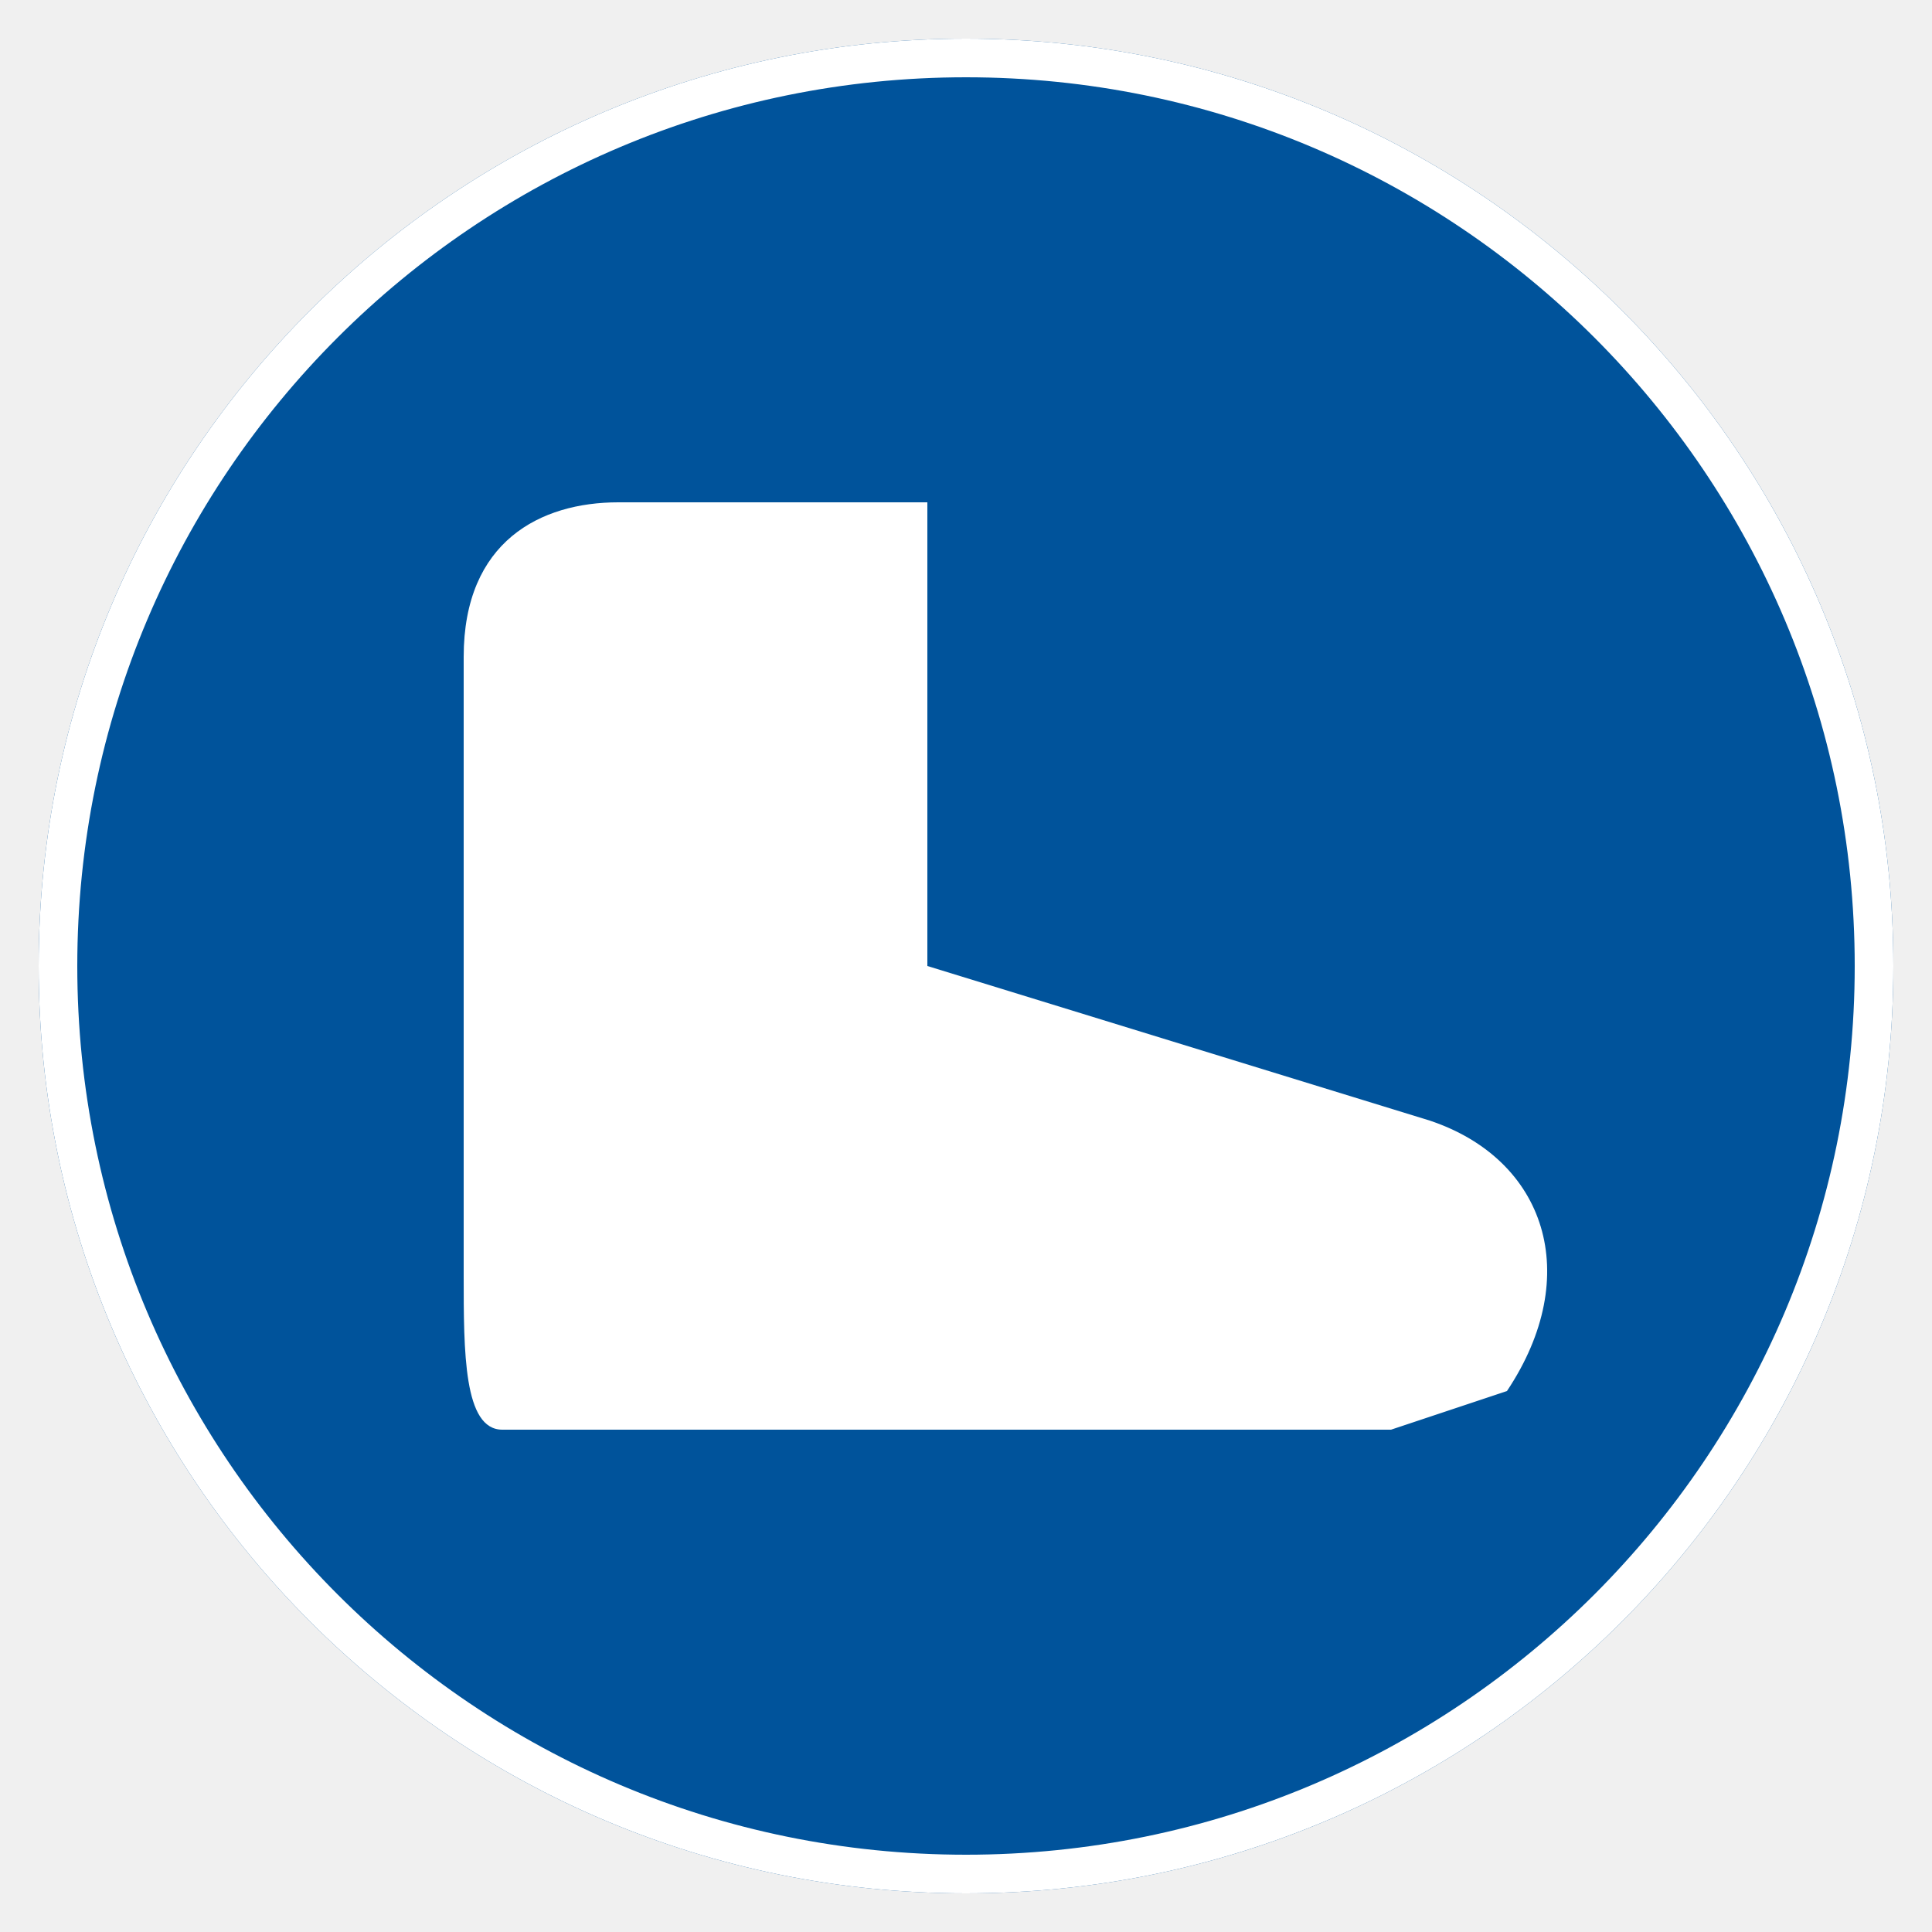
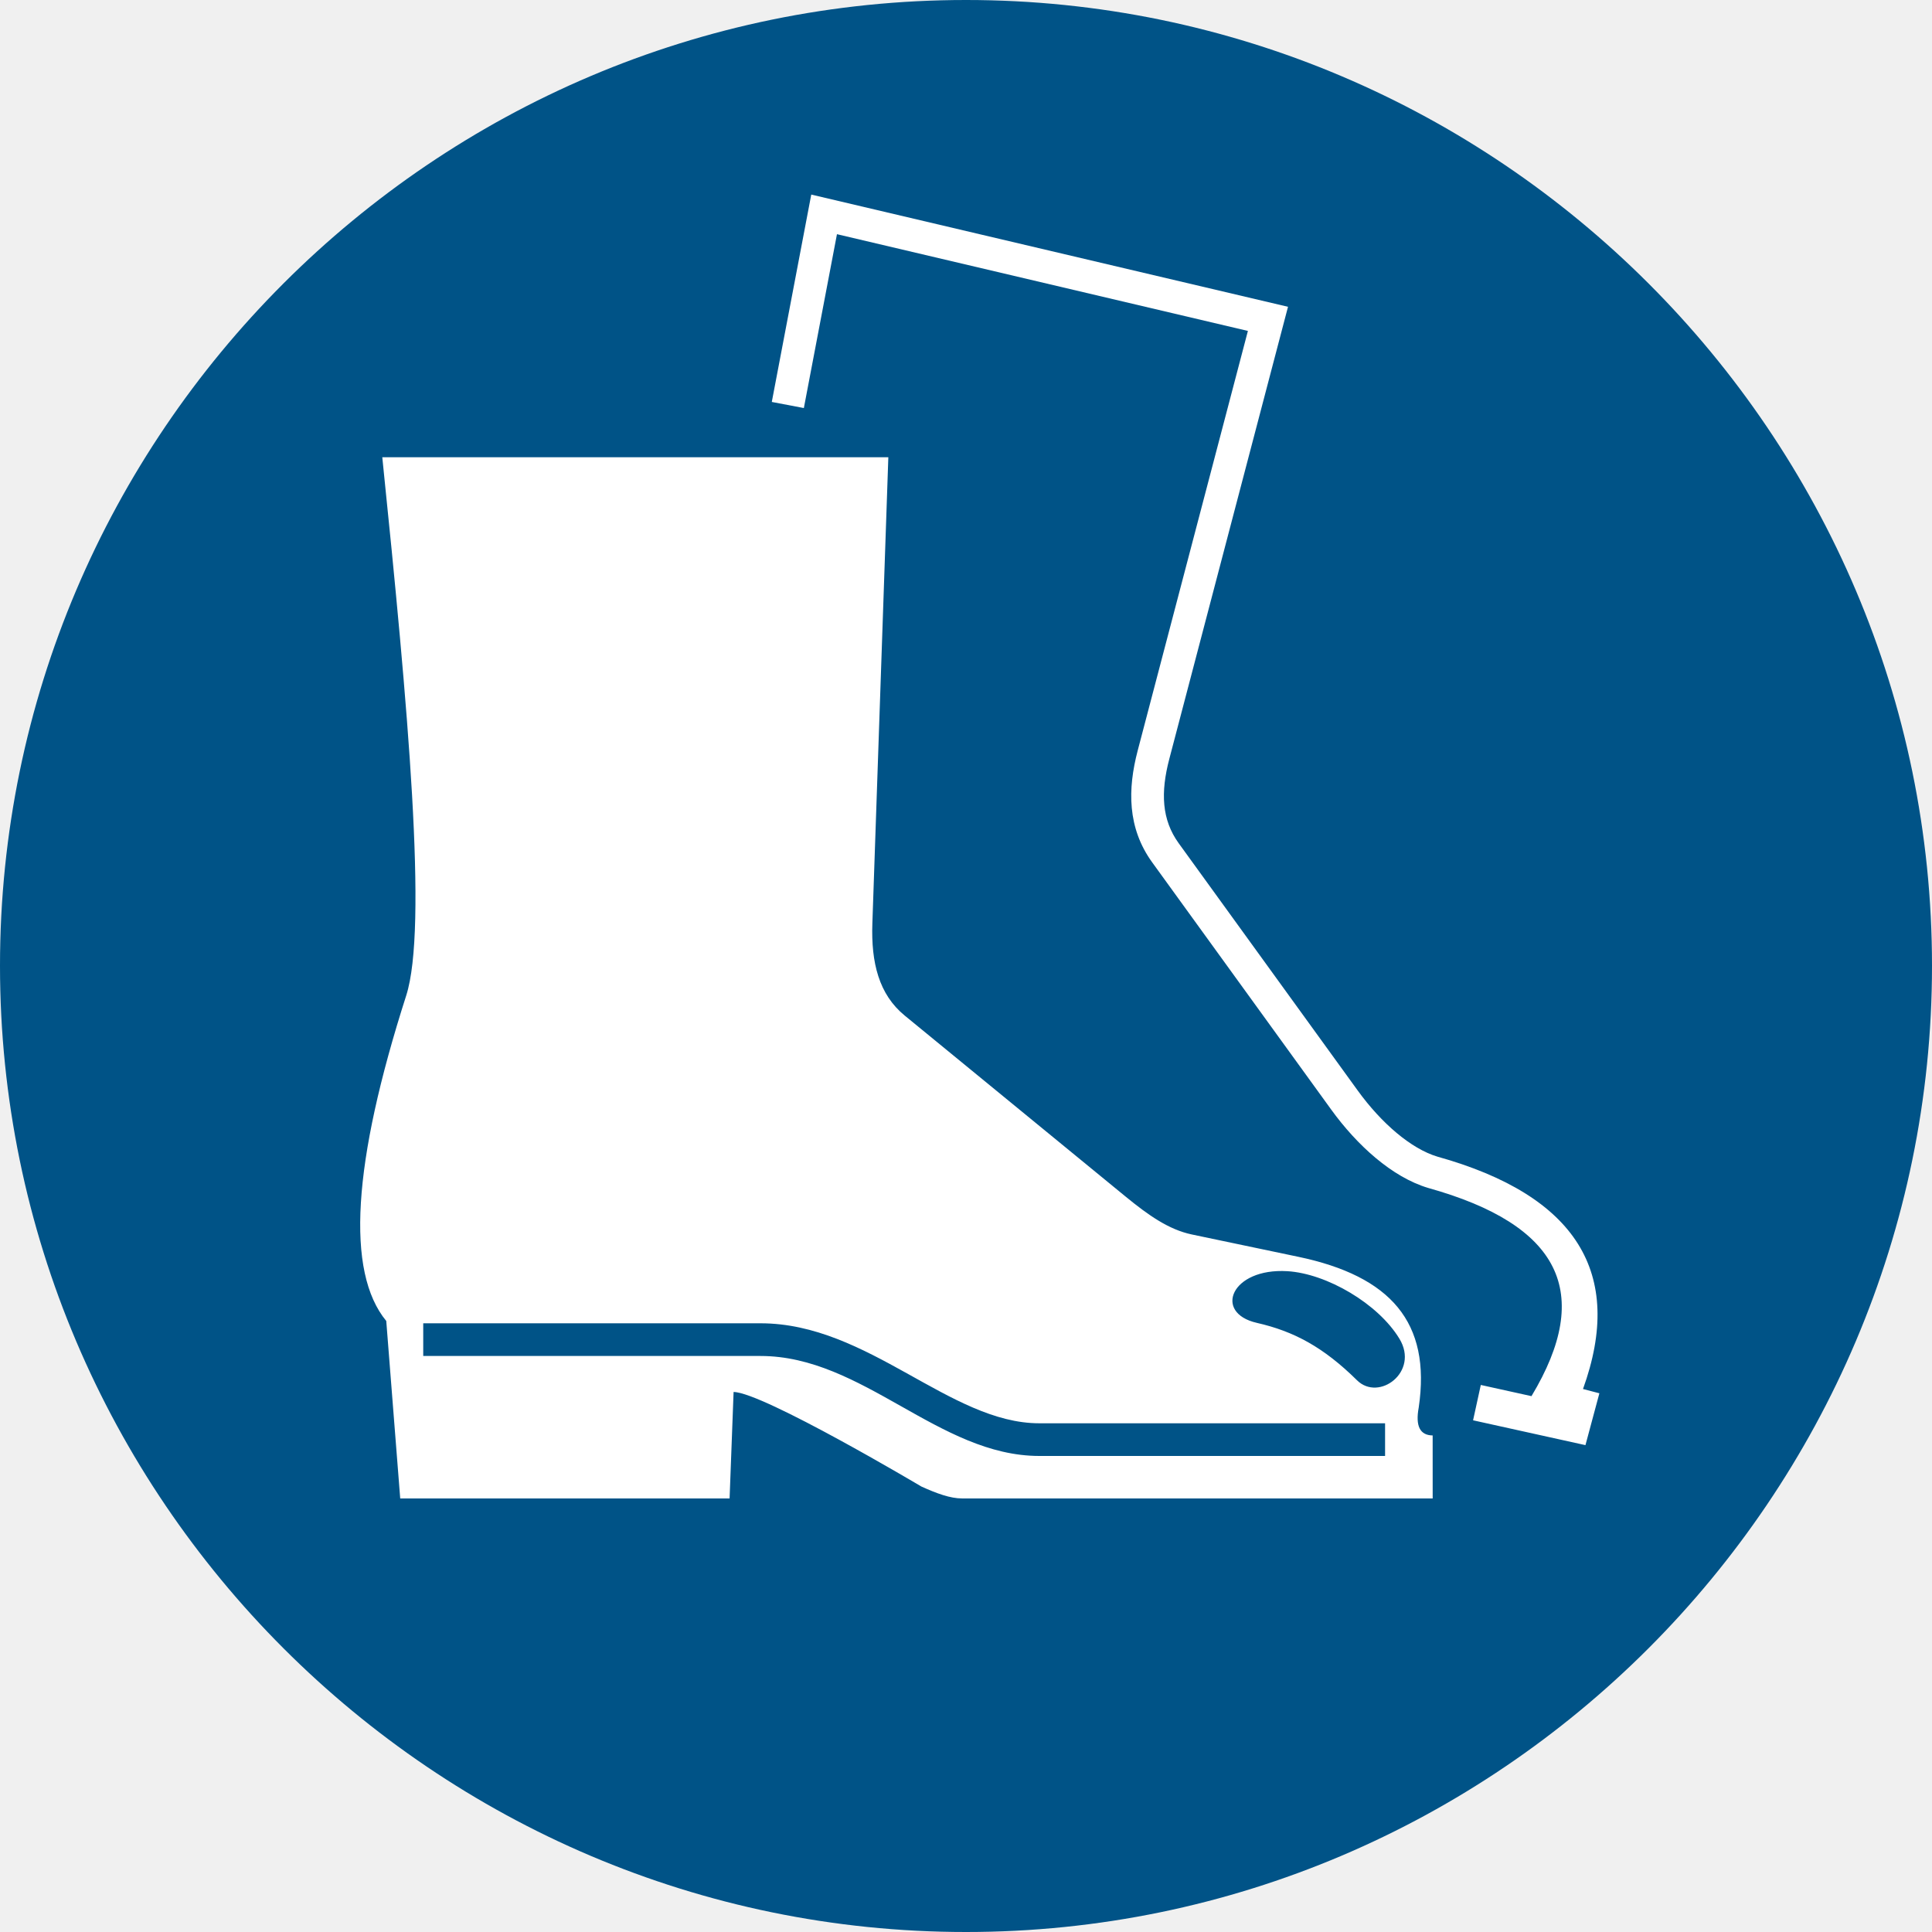
- <svg xmlns="http://www.w3.org/2000/svg" viewBox="0 0 100 100" width="100" height="100">
-   <circle cx="50" cy="50" r="48" fill="#00539B" />
-   <circle cx="50" cy="50" r="47" stroke="#FFFFFF" stroke-width="2" fill="none" />
-   <path d="M 32 26 H 48 V 50 L 74 58 C 80 60 82 66 78 72 L 72 74 H 26 C 24 74 24 70 24 66 V 34 C 24 28 28 26 32 26 Z" fill="#FFFFFF" />
+ <svg xmlns="http://www.w3.org/2000/svg" width="265" height="265" fill-rule="evenodd">
+   <path d="M132.5 0C59.529 0 0 59.51 0 132.466S59.532 265 132.5 265 265 205.419 265 132.466 205.472 0 132.5 0" fill="#005387" fill-rule="nonzero" />
+   <path d="M105.862 55.133l5.414-28.444 65.392 15.392-16.28 62.008c-1.213 4.612-1.045 8.351 1.287 11.575l24.552 33.914c3.276 4.526 7.343 7.992 10.922 9.067 19.071 5.328 25.72 15.985 19.981 31.877l2.246.586-1.91 7.112-15.414-3.407 1.06-4.847 6.951 1.534c8.545-14.205 3.963-23.496-14.179-28.56-4.944-1.478-9.757-5.862-13.284-10.735l-24.556-33.914c-3.437-4.746-3.377-10.067-1.993-15.34l15.116-57.56-56.366-13.269-4.541 23.847zm66.537 126.318c-6.022-1.369-3.537-7.56 4.187-7.09 5.388.329 12.448 4.444 15.369 9.273 2.746 4.541-2.817 8.653-5.817 5.694-4.616-4.556-8.672-6.724-13.739-7.877m-114.347.056h46.265c14.817 0 25.944 13.716 38.239 13.716h47.426v4.481h-47.426c-13.795 0-24.187-13.713-38.239-13.713H58.052zM52.436 62.715h69.411l-2.19 63.944c-.187 5.392.899 9.739 4.429 12.634l30.302 24.832c3.119 2.556 5.925 4.534 9.082 5.198l14.604 3.063c12.638 2.649 18.254 8.952 16.523 20.672-.47 2.537.168 3.813 1.911 3.832l.003 8.642h-64.534c-1.638 0-3.463-.672-5.597-1.634 0 0-21.739-12.922-25.758-12.97l-.549 14.605H54.895l-1.914-24.343c-5.549-6.739-4.642-21.616 2.735-44.631 2.978-9.295.25-39.56-3.28-73.844" fill="#fff" />
</svg>
